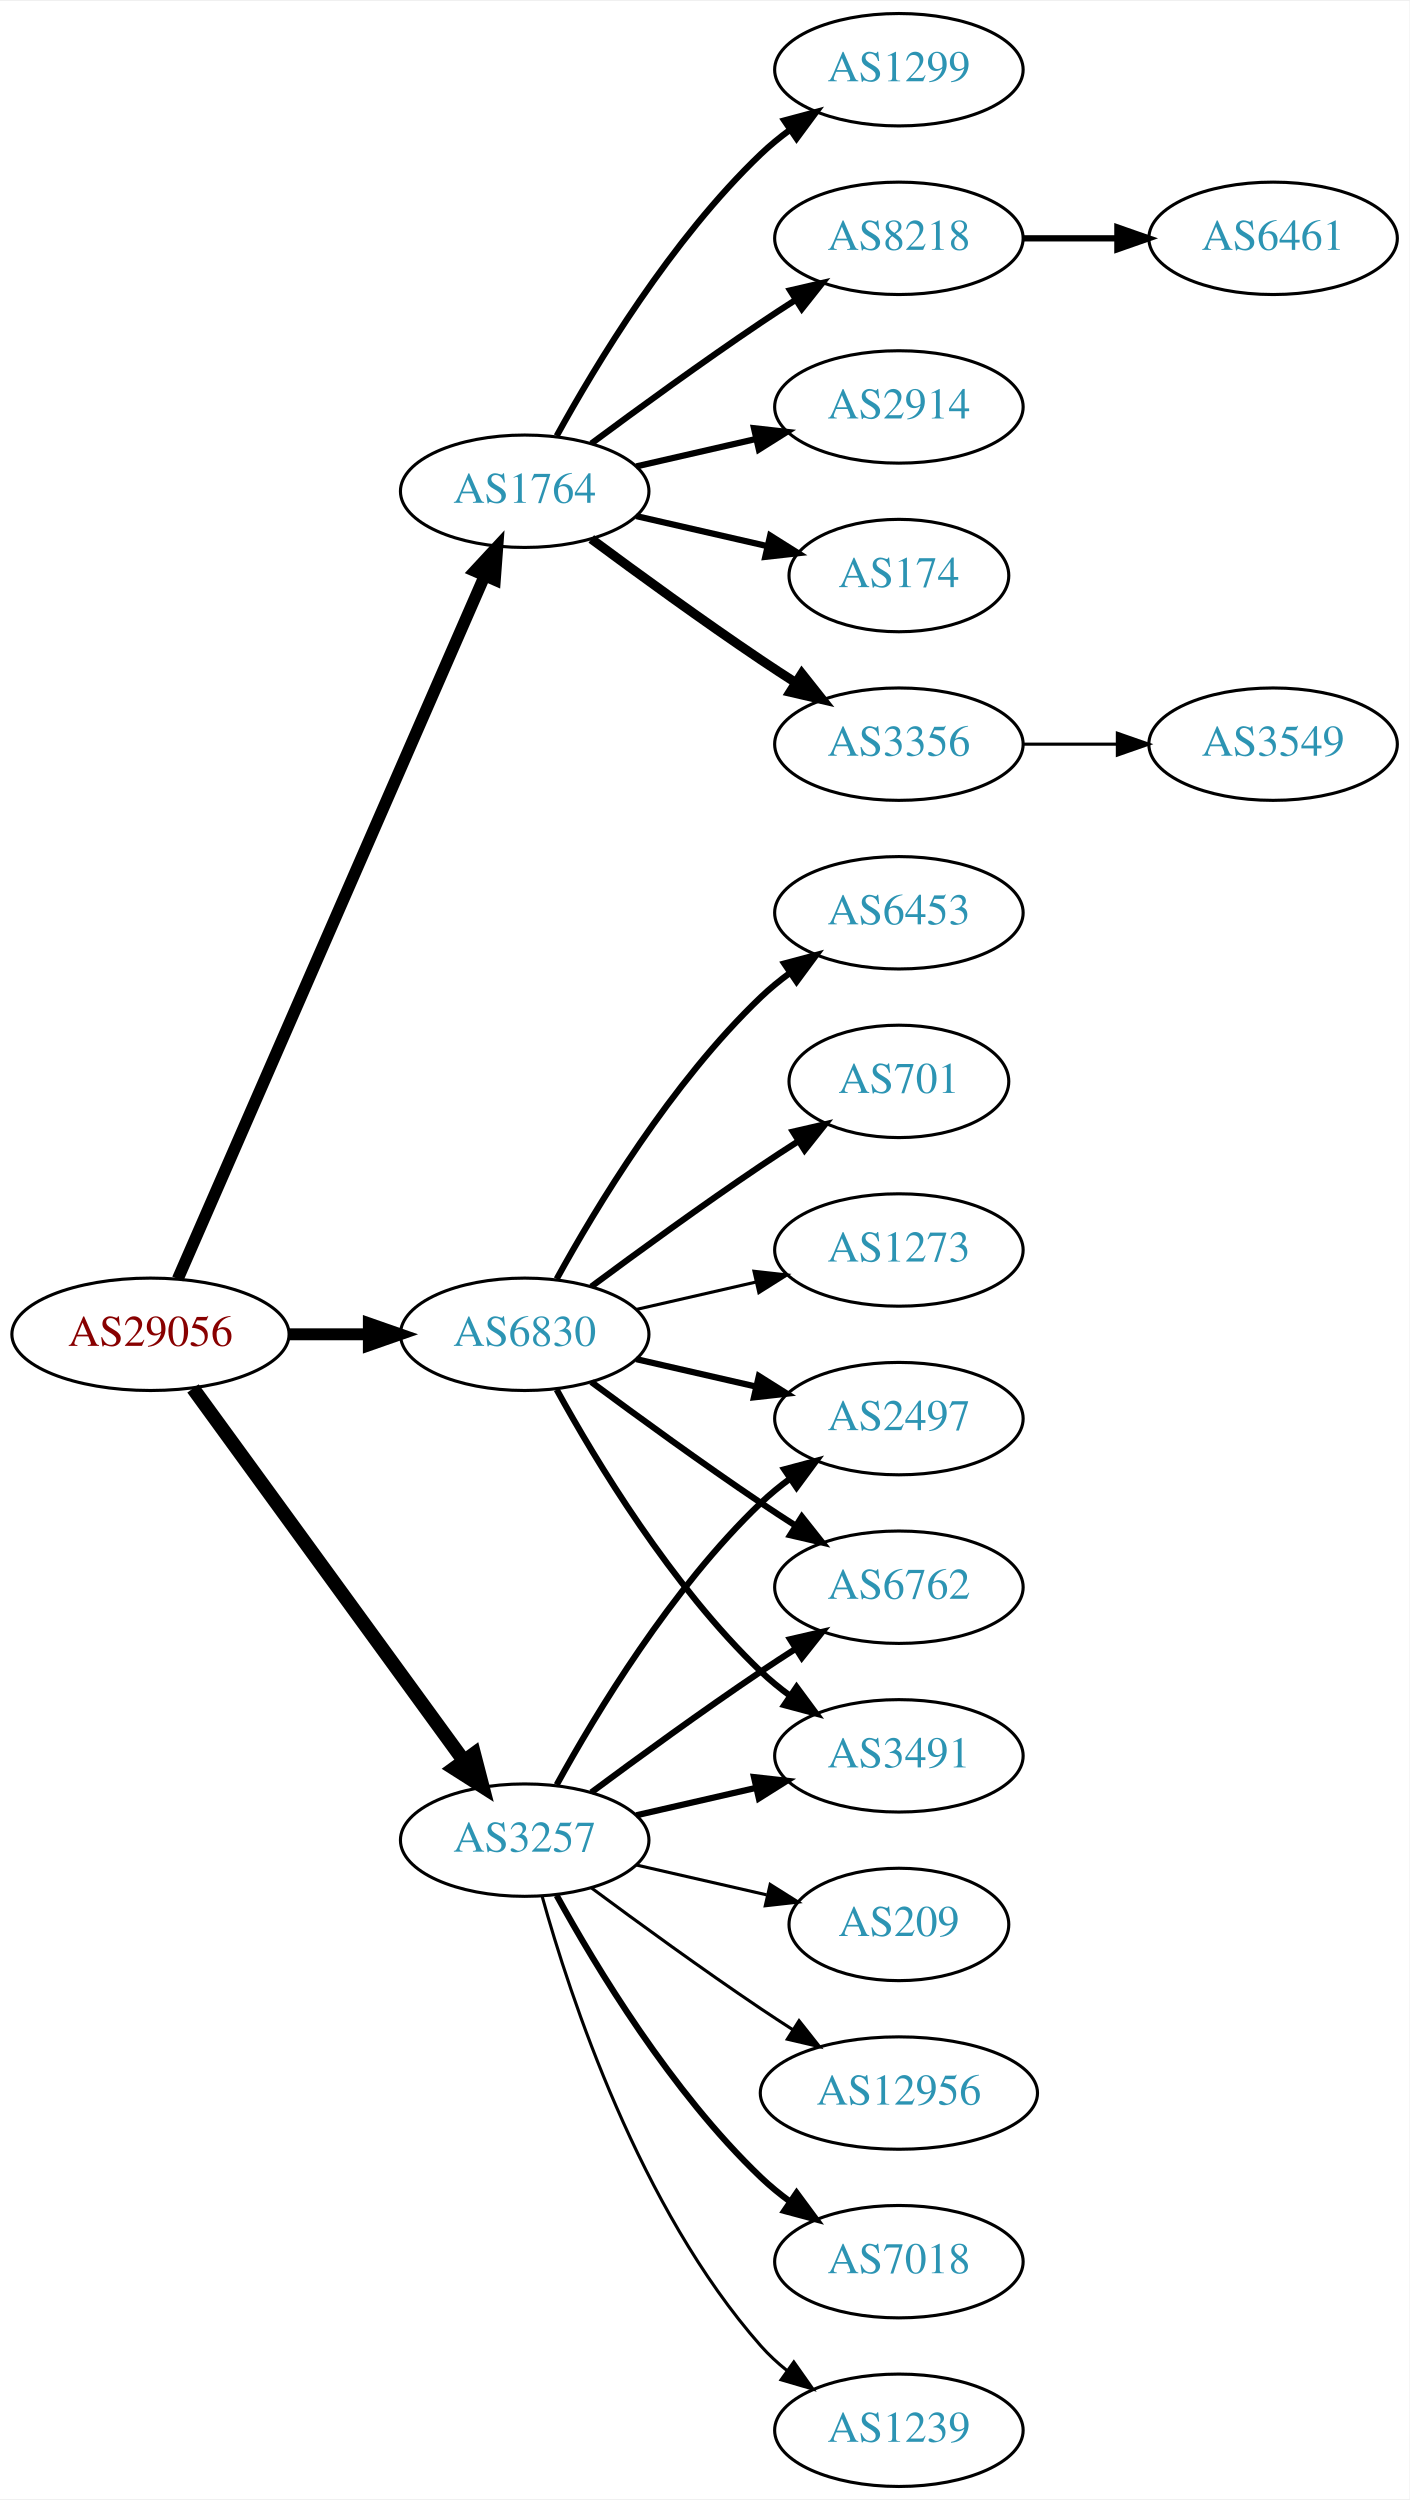
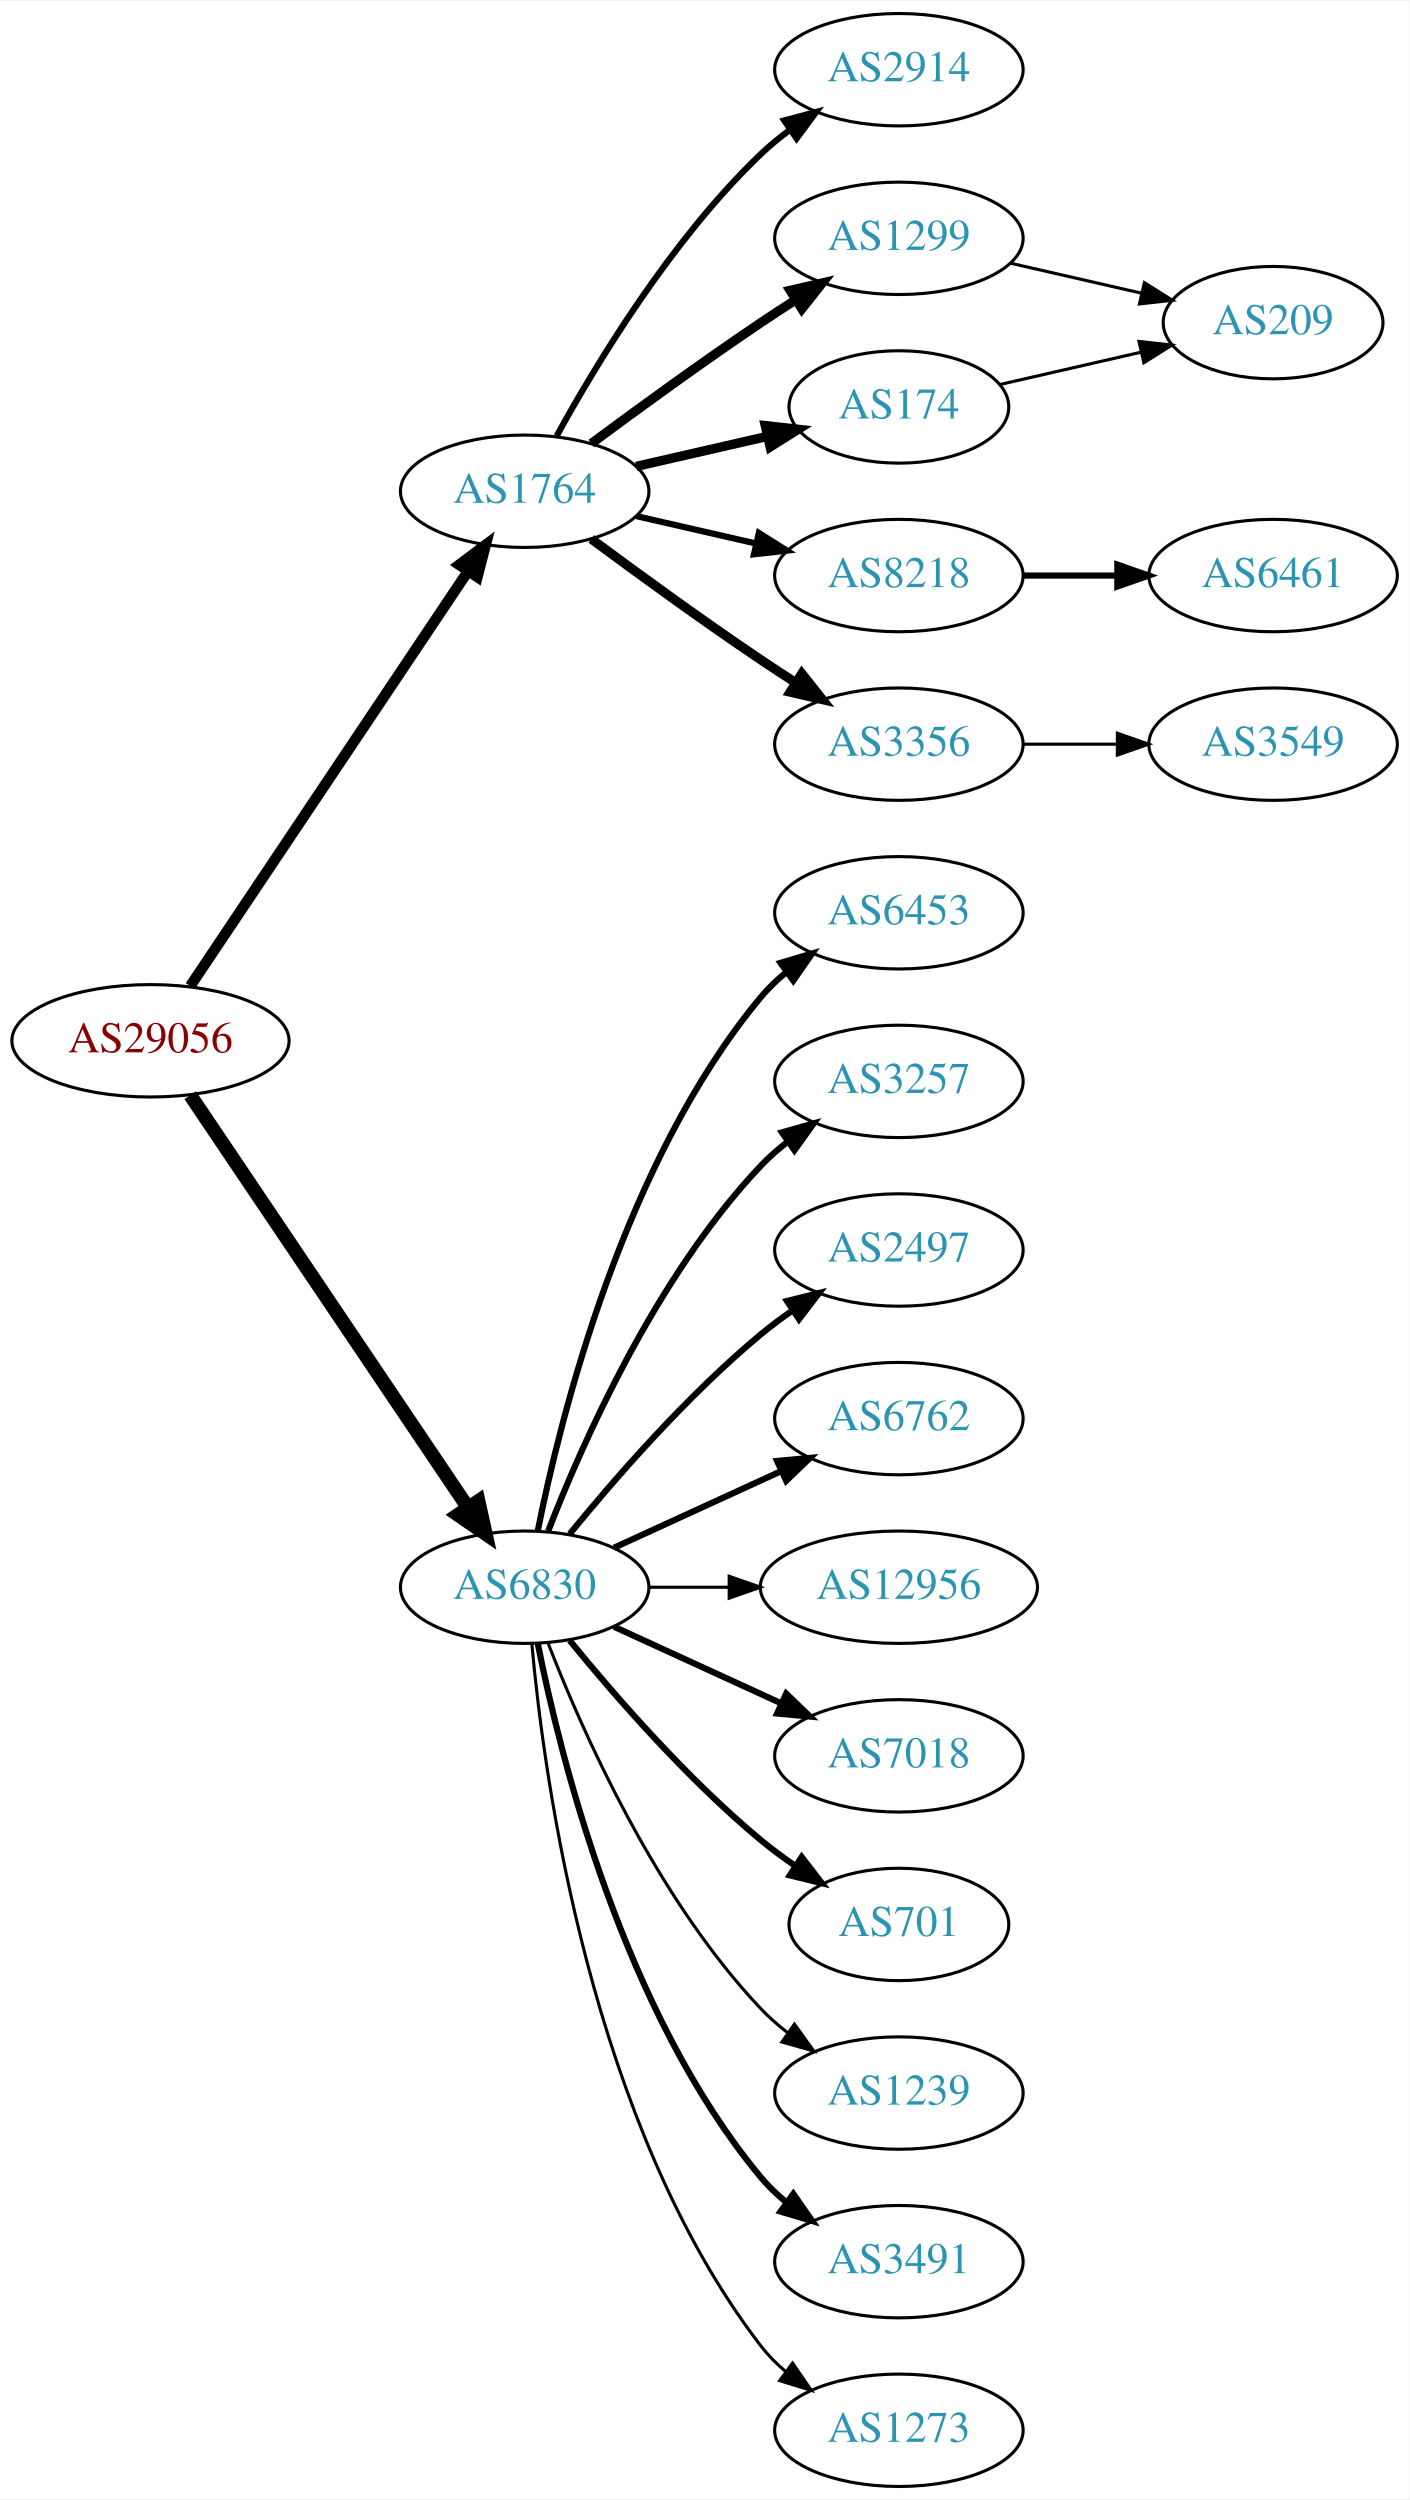
<svg xmlns="http://www.w3.org/2000/svg" xmlns:xlink="http://www.w3.org/1999/xlink" width="451pt" height="800pt" viewBox="0.00 0.00 451.37 800.00">
  <g id="graph0" class="graph" transform="scale(1 1) rotate(0) translate(4 796)">
    <polygon fill="white" stroke="none" points="-4,4 -4,-796 447.37,-796 447.37,4 -4,4" />
    <g id="node1" class="node">
      <g id="a_node1">
        <a xlink:href="/asn/29056" xlink:title="AS29056 ~ Citycom Telekommunikation GmbH [AT]">
-           <ellipse fill="#ffffff" stroke="black" cx="44.196" cy="-369" rx="44.393" ry="18" />
-           <text text-anchor="middle" x="44.196" y="-365.3" font-family="Times,serif" font-size="14.00" fill="#880000">AS29056</text>
+           <ellipse fill="#ffffff" stroke="black" cx="44.196" cy="-463" rx="44.393" ry="18" />
+           <text text-anchor="middle" x="44.196" y="-459.3" font-family="Times,serif" font-size="14.00" fill="#880000">AS29056</text>
        </a>
      </g>
    </g>
    <g id="node2" class="node">
      <g id="a_node2">
        <a xlink:href="/asn/1764" xlink:title="AS1764 ~ NEXTLAYER-AS [AT]">
          <ellipse fill="#ffffff" stroke="black" cx="164.039" cy="-639" rx="39.794" ry="18" />
          <text text-anchor="middle" x="164.039" y="-635.3" font-family="Times,serif" font-size="14.00" fill="#2c94b3">AS1764</text>
        </a>
      </g>
    </g>
    <g id="edge1" class="edge">
-       <path fill="none" stroke="black" stroke-width="3.808" d="M52.928,-386.715C73.029,-432.771 127.038,-556.514 151.141,-611.739" />
-       <polygon fill="black" stroke="black" stroke-width="3.808" points="148.07,-613.454 155.278,-621.219 154.486,-610.654 148.07,-613.454" />
+       <path fill="none" stroke="black" stroke-width="3.441" d="M56.926,-480.519C77.803,-511.699 121.491,-576.948 145.794,-613.245" />
+       <polygon fill="black" stroke="black" stroke-width="3.441" points="143.058,-615.449 151.53,-621.811 148.874,-611.555 143.058,-615.449" />
    </g>
    <g id="node3" class="node">
      <g id="a_node3">
-         <a xlink:href="/asn/3257" xlink:title="AS3257 ~ GTT [DE]">
-           <ellipse fill="#ffffff" stroke="black" cx="164.039" cy="-207" rx="39.794" ry="18" />
-           <text text-anchor="middle" x="164.039" y="-203.3" font-family="Times,serif" font-size="14.00" fill="#2c94b3">AS3257</text>
+         <a xlink:href="/asn/6830" xlink:title="AS6830 ~ LGI-UPC [AT]">
+           <ellipse fill="#ffffff" stroke="black" cx="164.039" cy="-288" rx="39.794" ry="18" />
+           <text text-anchor="middle" x="164.039" y="-284.3" font-family="Times,serif" font-size="14.00" fill="#2c94b3">AS6830</text>
        </a>
      </g>
    </g>
    <g id="edge2" class="edge">
-       <path fill="none" stroke="black" stroke-width="4.5" d="M57.807,-351.663C78.628,-323.04 120.29,-265.767 144.479,-232.514" />
-       <polygon fill="black" stroke="black" stroke-width="4.5" points="147.82,-234.615 150.518,-224.212 141.451,-229.983 147.82,-234.615" />
+       <path fill="none" stroke="black" stroke-width="4.5" d="M56.926,-445.581C77.803,-414.578 121.491,-349.699 145.794,-313.608" />
+       <polygon fill="black" stroke="black" stroke-width="4.5" points="149.21,-315.585 151.53,-305.091 142.678,-311.186 149.21,-315.585" />
    </g>
    <g id="node4" class="node">
      <g id="a_node4">
-         <a xlink:href="/asn/6830" xlink:title="AS6830 ~ LGI-UPC [AT]">
-           <ellipse fill="#ffffff" stroke="black" cx="164.039" cy="-369" rx="39.794" ry="18" />
-           <text text-anchor="middle" x="164.039" y="-365.3" font-family="Times,serif" font-size="14.00" fill="#2c94b3">AS6830</text>
+         <a xlink:href="/asn/2914" xlink:title="AS2914 ~ NTT America, Inc. [US]">
+           <ellipse fill="#ffffff" stroke="black" cx="283.881" cy="-774" rx="39.794" ry="18" />
+           <text text-anchor="middle" x="283.881" y="-770.3" font-family="Times,serif" font-size="14.00" fill="#2c94b3">AS2914</text>
        </a>
      </g>
    </g>
    <g id="edge3" class="edge">
-       <path fill="none" stroke="black" stroke-width="3.808" d="M88.407,-369C96.72,-369 105.482,-369 113.965,-369" />
-       <polygon fill="black" stroke="black" stroke-width="3.808" points="114.123,-372.5 124.123,-369 114.123,-365.5 114.123,-372.5" />
+       <path fill="none" stroke="black" stroke-width="2" d="M174.28,-656.713C186.825,-679.561 211.002,-719.611 239.685,-747 242.553,-749.739 245.742,-752.347 249.051,-754.785" />
+       <polygon fill="black" stroke="black" stroke-width="2" points="247.175,-757.742 257.411,-760.477 251.114,-751.956 247.175,-757.742" />
    </g>
    <g id="node5" class="node">
      <g id="a_node5">
        <a xlink:href="/asn/1299" xlink:title="AS1299 ~ Telia Carrier [EU]">
-           <ellipse fill="#ffffff" stroke="black" cx="283.881" cy="-774" rx="39.794" ry="18" />
-           <text text-anchor="middle" x="283.881" y="-770.3" font-family="Times,serif" font-size="14.00" fill="#2c94b3">AS1299</text>
+           <ellipse fill="#ffffff" stroke="black" cx="283.881" cy="-720" rx="39.794" ry="18" />
+           <text text-anchor="middle" x="283.881" y="-716.3" font-family="Times,serif" font-size="14.00" fill="#2c94b3">AS1299</text>
        </a>
      </g>
    </g>
    <g id="edge4" class="edge">
-       <path fill="none" stroke="black" stroke-width="2" d="M174.28,-656.713C186.825,-679.561 211.002,-719.611 239.685,-747 242.553,-749.739 245.742,-752.347 249.051,-754.785" />
-       <polygon fill="black" stroke="black" stroke-width="2" points="247.175,-757.742 257.411,-760.477 251.114,-751.956 247.175,-757.742" />
+       <path fill="none" stroke="black" stroke-width="3" d="M185.369,-654.277C200.231,-665.304 220.976,-680.407 239.685,-693 243.234,-695.389 246.984,-697.839 250.733,-700.242" />
+       <polygon fill="black" stroke="black" stroke-width="3" points="249.059,-703.325 259.381,-705.712 252.801,-697.409 249.059,-703.325" />
    </g>
    <g id="node6" class="node">
      <g id="a_node6">
        <a xlink:href="/asn/8218" xlink:title="AS8218 ~ legacy Neotelecoms [FR]">
-           <ellipse fill="#ffffff" stroke="black" cx="283.881" cy="-720" rx="39.794" ry="18" />
-           <text text-anchor="middle" x="283.881" y="-716.3" font-family="Times,serif" font-size="14.00" fill="#2c94b3">AS8218</text>
+           <ellipse fill="#ffffff" stroke="black" cx="283.881" cy="-612" rx="39.794" ry="18" />
+           <text text-anchor="middle" x="283.881" y="-608.3" font-family="Times,serif" font-size="14.00" fill="#2c94b3">AS8218</text>
        </a>
      </g>
    </g>
    <g id="edge5" class="edge">
-       <path fill="none" stroke="black" stroke-width="2" d="M185.369,-654.277C200.231,-665.304 220.976,-680.407 239.685,-693 243.234,-695.389 246.984,-697.839 250.733,-700.242" />
-       <polygon fill="black" stroke="black" stroke-width="2" points="249.059,-703.325 259.381,-705.712 252.801,-697.409 249.059,-703.325" />
+       <path fill="none" stroke="black" stroke-width="2" d="M199.758,-631.045C211.758,-628.296 225.379,-625.175 238.071,-622.267" />
+       <polygon fill="black" stroke="black" stroke-width="2" points="239.037,-625.636 248.003,-619.991 237.474,-618.813 239.037,-625.636" />
    </g>
    <g id="node7" class="node">
      <g id="a_node7">
-         <a xlink:href="/asn/2914" xlink:title="AS2914 ~ NTT America, Inc. [US]">
-           <ellipse fill="#ffffff" stroke="black" cx="283.881" cy="-666" rx="39.794" ry="18" />
-           <text text-anchor="middle" x="283.881" y="-662.3" font-family="Times,serif" font-size="14.00" fill="#2c94b3">AS2914</text>
+         <a xlink:href="/asn/3356" xlink:title="AS3356 ~ Level 3 Parent, LLC [US]">
+           <ellipse fill="#ffffff" stroke="black" cx="283.881" cy="-558" rx="39.794" ry="18" />
+           <text text-anchor="middle" x="283.881" y="-554.3" font-family="Times,serif" font-size="14.00" fill="#2c94b3">AS3356</text>
        </a>
      </g>
    </g>
    <g id="edge6" class="edge">
-       <path fill="none" stroke="black" stroke-width="2" d="M199.758,-646.955C211.758,-649.704 225.379,-652.825 238.071,-655.733" />
-       <polygon fill="black" stroke="black" stroke-width="2" points="237.474,-659.187 248.003,-658.009 239.037,-652.364 237.474,-659.187" />
+       <path fill="none" stroke="black" stroke-width="3" d="M185.369,-623.723C200.231,-612.696 220.976,-597.593 239.685,-585 243.234,-582.611 246.984,-580.161 250.733,-577.758" />
+       <polygon fill="black" stroke="black" stroke-width="3" points="252.801,-580.591 259.381,-572.288 249.059,-574.675 252.801,-580.591" />
    </g>
    <g id="node8" class="node">
      <g id="a_node8">
        <a xlink:href="/asn/174" xlink:title="AS174 ~ Cogent Communications [US]">
-           <ellipse fill="#ffffff" stroke="black" cx="283.881" cy="-612" rx="35.194" ry="18" />
-           <text text-anchor="middle" x="283.881" y="-608.3" font-family="Times,serif" font-size="14.00" fill="#2c94b3">AS174</text>
+           <ellipse fill="#ffffff" stroke="black" cx="283.881" cy="-666" rx="35.194" ry="18" />
+           <text text-anchor="middle" x="283.881" y="-662.3" font-family="Times,serif" font-size="14.00" fill="#2c94b3">AS174</text>
        </a>
      </g>
    </g>
    <g id="edge7" class="edge">
-       <path fill="none" stroke="black" stroke-width="2" d="M199.758,-631.045C212.85,-628.045 227.873,-624.604 241.513,-621.478" />
-       <polygon fill="black" stroke="black" stroke-width="2" points="242.655,-624.807 251.621,-619.162 241.091,-617.984 242.655,-624.807" />
-     </g>
-     <g id="node9" class="node">
-       <g id="a_node9">
-         <a xlink:href="/asn/3356" xlink:title="AS3356 ~ Level 3 Parent, LLC [US]">
-           <ellipse fill="#ffffff" stroke="black" cx="283.881" cy="-558" rx="39.794" ry="18" />
-           <text text-anchor="middle" x="283.881" y="-554.3" font-family="Times,serif" font-size="14.00" fill="#2c94b3">AS3356</text>
-         </a>
-       </g>
-     </g>
-     <g id="edge8" class="edge">
-       <path fill="none" stroke="black" stroke-width="3" d="M185.369,-623.723C200.231,-612.696 220.976,-597.593 239.685,-585 243.234,-582.611 246.984,-580.161 250.733,-577.758" />
-       <polygon fill="black" stroke="black" stroke-width="3" points="252.801,-580.591 259.381,-572.288 249.059,-574.675 252.801,-580.591" />
-     </g>
-     <g id="node12" class="node">
-       <g id="a_node12">
-         <a xlink:href="/asn/2497" xlink:title="AS2497 ~ Internet Initiative Japan Inc. [JP]">
-           <ellipse fill="#ffffff" stroke="black" cx="283.881" cy="-342" rx="39.794" ry="18" />
-           <text text-anchor="middle" x="283.881" y="-338.3" font-family="Times,serif" font-size="14.00" fill="#2c94b3">AS2497</text>
-         </a>
-       </g>
-     </g>
-     <g id="edge11" class="edge">
-       <path fill="none" stroke="black" stroke-width="2" d="M174.28,-224.713C186.825,-247.561 211.002,-287.611 239.685,-315 242.553,-317.739 245.742,-320.347 249.051,-322.785" />
-       <polygon fill="black" stroke="black" stroke-width="2" points="247.175,-325.742 257.411,-328.477 251.114,-319.956 247.175,-325.742" />
-     </g>
-     <g id="node13" class="node">
-       <g id="a_node13">
-         <a xlink:href="/asn/6762" xlink:title="AS6762 ~ TELECOM ITALIA SPARKLE S.p.A. [IT]">
-           <ellipse fill="#ffffff" stroke="black" cx="283.881" cy="-288" rx="39.794" ry="18" />
-           <text text-anchor="middle" x="283.881" y="-284.3" font-family="Times,serif" font-size="14.00" fill="#2c94b3">AS6762</text>
-         </a>
-       </g>
-     </g>
-     <g id="edge12" class="edge">
-       <path fill="none" stroke="black" stroke-width="2" d="M185.369,-222.277C200.231,-233.304 220.976,-248.407 239.685,-261 243.234,-263.389 246.984,-265.839 250.733,-268.242" />
-       <polygon fill="black" stroke="black" stroke-width="2" points="249.059,-271.325 259.381,-273.712 252.801,-265.409 249.059,-271.325" />
-     </g>
-     <g id="node14" class="node">
-       <g id="a_node14">
-         <a xlink:href="/asn/12956" xlink:title="AS12956 ~ TELXIUS [ES]">
-           <ellipse fill="#ffffff" stroke="black" cx="283.881" cy="-126" rx="44.393" ry="18" />
-           <text text-anchor="middle" x="283.881" y="-122.3" font-family="Times,serif" font-size="14.00" fill="#2c94b3">AS12956</text>
-         </a>
-       </g>
-     </g>
-     <g id="edge13" class="edge">
-       <path fill="none" stroke="black" d="M185.369,-191.723C200.231,-180.696 220.976,-165.593 239.685,-153 242.975,-150.785 246.438,-148.518 249.912,-146.285" />
-       <polygon fill="black" stroke="black" points="251.909,-149.163 258.479,-140.852 248.16,-143.252 251.909,-149.163" />
-     </g>
-     <g id="node15" class="node">
-       <g id="a_node15">
-         <a xlink:href="/asn/7018" xlink:title="AS7018 ~ AT&amp;T Services, Inc. [US]">
-           <ellipse fill="#ffffff" stroke="black" cx="283.881" cy="-72" rx="39.794" ry="18" />
-           <text text-anchor="middle" x="283.881" y="-68.3" font-family="Times,serif" font-size="14.00" fill="#2c94b3">AS7018</text>
-         </a>
-       </g>
-     </g>
-     <g id="edge14" class="edge">
-       <path fill="none" stroke="black" stroke-width="2" d="M174.28,-189.287C186.825,-166.439 211.002,-126.389 239.685,-99 242.553,-96.261 245.742,-93.653 249.051,-91.215" />
-       <polygon fill="black" stroke="black" stroke-width="2" points="251.114,-94.044 257.411,-85.523 247.175,-88.258 251.114,-94.044" />
-     </g>
-     <g id="node16" class="node">
-       <g id="a_node16">
-         <a xlink:href="/asn/3491" xlink:title="AS3491 ~ PCCW Global, Inc. [US]">
-           <ellipse fill="#ffffff" stroke="black" cx="283.881" cy="-234" rx="39.794" ry="18" />
-           <text text-anchor="middle" x="283.881" y="-230.3" font-family="Times,serif" font-size="14.00" fill="#2c94b3">AS3491</text>
-         </a>
-       </g>
-     </g>
-     <g id="edge15" class="edge">
-       <path fill="none" stroke="black" stroke-width="2" d="M199.758,-214.955C211.758,-217.704 225.379,-220.825 238.071,-223.733" />
-       <polygon fill="black" stroke="black" stroke-width="2" points="237.474,-227.187 248.003,-226.009 239.037,-220.364 237.474,-227.187" />
-     </g>
-     <g id="node17" class="node">
-       <g id="a_node17">
-         <a xlink:href="/asn/1239" xlink:title="AS1239 ~ Sprint [US]">
-           <ellipse fill="#ffffff" stroke="black" cx="283.881" cy="-18" rx="39.794" ry="18" />
-           <text text-anchor="middle" x="283.881" y="-14.3" font-family="Times,serif" font-size="14.00" fill="#2c94b3">AS1239</text>
-         </a>
-       </g>
-     </g>
-     <g id="edge16" class="edge">
-       <path fill="none" stroke="black" d="M169.612,-189.054C178.517,-157.005 200.801,-89.158 239.685,-45 242.169,-42.179 245.019,-39.551 248.044,-37.129" />
-       <polygon fill="black" stroke="black" points="250.23,-39.869 256.334,-31.209 246.162,-34.172 250.23,-39.869" />
-     </g>
-     <g id="node18" class="node">
-       <g id="a_node18">
-         <a xlink:href="/asn/209" xlink:title="AS209 ~ CenturyLink Communications, LLC [US]">
-           <ellipse fill="#ffffff" stroke="black" cx="283.881" cy="-180" rx="35.194" ry="18" />
-           <text text-anchor="middle" x="283.881" y="-176.3" font-family="Times,serif" font-size="14.00" fill="#2c94b3">AS209</text>
-         </a>
-       </g>
-     </g>
-     <g id="edge17" class="edge">
-       <path fill="none" stroke="black" d="M199.758,-199.045C212.85,-196.045 227.873,-192.604 241.513,-189.478" />
-       <polygon fill="black" stroke="black" points="242.655,-192.807 251.621,-187.162 241.091,-185.984 242.655,-192.807" />
-     </g>
-     <g id="edge20" class="edge">
-       <path fill="none" stroke="black" stroke-width="2" d="M199.758,-361.045C211.758,-358.296 225.379,-355.175 238.071,-352.267" />
-       <polygon fill="black" stroke="black" stroke-width="2" points="239.037,-355.636 248.003,-349.991 237.474,-348.813 239.037,-355.636" />
-     </g>
-     <g id="edge21" class="edge">
-       <path fill="none" stroke="black" stroke-width="2" d="M185.369,-353.723C200.231,-342.696 220.976,-327.593 239.685,-315 243.234,-312.611 246.984,-310.161 250.733,-307.758" />
-       <polygon fill="black" stroke="black" stroke-width="2" points="252.801,-310.591 259.381,-302.288 249.059,-304.675 252.801,-310.591" />
-     </g>
-     <g id="edge19" class="edge">
-       <path fill="none" stroke="black" stroke-width="2" d="M174.28,-351.287C186.825,-328.439 211.002,-288.389 239.685,-261 242.553,-258.261 245.742,-255.653 249.051,-253.215" />
-       <polygon fill="black" stroke="black" stroke-width="2" points="251.114,-256.044 257.411,-247.523 247.175,-250.258 251.114,-256.044" />
-     </g>
-     <g id="node19" class="node">
-       <g id="a_node19">
+       <path fill="none" stroke="black" stroke-width="3" d="M199.758,-646.955C212.85,-649.955 227.873,-653.396 241.513,-656.522" />
+       <polygon fill="black" stroke="black" stroke-width="3" points="241.091,-660.016 251.621,-658.838 242.655,-653.193 241.091,-660.016" />
+     </g>
+     <g id="node11" class="node">
+       <g id="a_node11">
        <a xlink:href="/asn/6453" xlink:title="AS6453 ~ TATA COMMUNICATIONS (AMERICA) INC [US]">
          <ellipse fill="#ffffff" stroke="black" cx="283.881" cy="-504" rx="39.794" ry="18" />
          <text text-anchor="middle" x="283.881" y="-500.3" font-family="Times,serif" font-size="14.00" fill="#2c94b3">AS6453</text>
        </a>
      </g>
    </g>
+     <g id="edge10" class="edge">
+       <path fill="none" stroke="black" stroke-width="2" d="M168.237,-306.073C175.401,-342.141 195.675,-424.125 239.685,-477 242.09,-479.889 244.886,-482.563 247.879,-485.013" />
+       <polygon fill="black" stroke="black" stroke-width="2" points="245.967,-487.95 256.122,-490.973 250.069,-482.277 245.967,-487.95" />
+     </g>
+     <g id="node12" class="node">
+       <g id="a_node12">
+         <a xlink:href="/asn/3257" xlink:title="AS3257 ~ GTT [DE]">
+           <ellipse fill="#ffffff" stroke="black" cx="283.881" cy="-450" rx="39.794" ry="18" />
+           <text text-anchor="middle" x="283.881" y="-446.3" font-family="Times,serif" font-size="14.00" fill="#2c94b3">AS3257</text>
+         </a>
+       </g>
+     </g>
+     <g id="edge11" class="edge">
+       <path fill="none" stroke="black" stroke-width="2" d="M171.562,-305.994C182.312,-333.728 205.969,-387.429 239.685,-423 242.271,-425.728 245.188,-428.294 248.257,-430.677" />
+       <polygon fill="black" stroke="black" stroke-width="2" points="246.411,-433.658 256.605,-436.543 250.435,-427.93 246.411,-433.658" />
+     </g>
+     <g id="node13" class="node">
+       <g id="a_node13">
+         <a xlink:href="/asn/2497" xlink:title="AS2497 ~ Internet Initiative Japan Inc. [JP]">
+           <ellipse fill="#ffffff" stroke="black" cx="283.881" cy="-396" rx="39.794" ry="18" />
+           <text text-anchor="middle" x="283.881" y="-392.3" font-family="Times,serif" font-size="14.00" fill="#2c94b3">AS2497</text>
+         </a>
+       </g>
+     </g>
+     <g id="edge12" class="edge">
+       <path fill="none" stroke="black" stroke-width="2" d="M178.458,-305.065C192.572,-322.375 215.987,-349.345 239.685,-369 242.901,-371.668 246.402,-374.27 249.972,-376.741" />
+       <polygon fill="black" stroke="black" stroke-width="2" points="248.05,-379.666 258.329,-382.236 251.896,-373.817 248.05,-379.666" />
+     </g>
+     <g id="node14" class="node">
+       <g id="a_node14">
+         <a xlink:href="/asn/6762" xlink:title="AS6762 ~ TELECOM ITALIA SPARKLE S.p.A. [IT]">
+           <ellipse fill="#ffffff" stroke="black" cx="283.881" cy="-342" rx="39.794" ry="18" />
+           <text text-anchor="middle" x="283.881" y="-338.3" font-family="Times,serif" font-size="14.00" fill="#2c94b3">AS6762</text>
+         </a>
+       </g>
+     </g>
+     <g id="edge13" class="edge">
+       <path fill="none" stroke="black" stroke-width="2" d="M192.667,-300.661C208.624,-307.973 228.895,-317.261 246.178,-325.181" />
+       <polygon fill="black" stroke="black" stroke-width="2" points="244.876,-328.435 255.425,-329.419 247.793,-322.071 244.876,-328.435" />
+     </g>
+     <g id="node15" class="node">
+       <g id="a_node15">
+         <a xlink:href="/asn/12956" xlink:title="AS12956 ~ TELXIUS [ES]">
+           <ellipse fill="#ffffff" stroke="black" cx="283.881" cy="-288" rx="44.393" ry="18" />
+           <text text-anchor="middle" x="283.881" y="-284.3" font-family="Times,serif" font-size="14.00" fill="#2c94b3">AS12956</text>
+         </a>
+       </g>
+     </g>
+     <g id="edge14" class="edge">
+       <path fill="none" stroke="black" d="M203.951,-288C212.054,-288 220.729,-288 229.255,-288" />
+       <polygon fill="black" stroke="black" points="229.533,-291.5 239.533,-288 229.533,-284.5 229.533,-291.5" />
+     </g>
+     <g id="node16" class="node">
+       <g id="a_node16">
+         <a xlink:href="/asn/7018" xlink:title="AS7018 ~ AT&amp;T Services, Inc. [US]">
+           <ellipse fill="#ffffff" stroke="black" cx="283.881" cy="-234" rx="39.794" ry="18" />
+           <text text-anchor="middle" x="283.881" y="-230.3" font-family="Times,serif" font-size="14.00" fill="#2c94b3">AS7018</text>
+         </a>
+       </g>
+     </g>
+     <g id="edge15" class="edge">
+       <path fill="none" stroke="black" stroke-width="2" d="M192.667,-275.339C208.624,-268.027 228.895,-258.739 246.178,-250.819" />
+       <polygon fill="black" stroke="black" stroke-width="2" points="247.793,-253.929 255.425,-246.581 244.876,-247.565 247.793,-253.929" />
+     </g>
+     <g id="node17" class="node">
+       <g id="a_node17">
+         <a xlink:href="/asn/701" xlink:title="AS701 ~ UUNET [US]">
+           <ellipse fill="#ffffff" stroke="black" cx="283.881" cy="-180" rx="35.194" ry="18" />
+           <text text-anchor="middle" x="283.881" y="-176.3" font-family="Times,serif" font-size="14.00" fill="#2c94b3">AS701</text>
+         </a>
+       </g>
+     </g>
+     <g id="edge16" class="edge">
+       <path fill="none" stroke="black" stroke-width="2" d="M178.458,-270.935C192.572,-253.625 215.987,-226.655 239.685,-207 243.148,-204.128 246.941,-201.331 250.795,-198.692" />
+       <polygon fill="black" stroke="black" stroke-width="2" points="252.757,-201.592 259.228,-193.203 248.938,-195.725 252.757,-201.592" />
+     </g>
+     <g id="node18" class="node">
+       <g id="a_node18">
+         <a xlink:href="/asn/1239" xlink:title="AS1239 ~ Sprint [US]">
+           <ellipse fill="#ffffff" stroke="black" cx="283.881" cy="-126" rx="39.794" ry="18" />
+           <text text-anchor="middle" x="283.881" y="-122.3" font-family="Times,serif" font-size="14.00" fill="#2c94b3">AS1239</text>
+         </a>
+       </g>
+     </g>
+     <g id="edge17" class="edge">
+       <path fill="none" stroke="black" d="M171.562,-270.006C182.312,-242.272 205.969,-188.571 239.685,-153 242.271,-150.272 245.188,-147.706 248.257,-145.323" />
+       <polygon fill="black" stroke="black" points="250.435,-148.07 256.605,-139.457 246.411,-142.342 250.435,-148.07" />
+     </g>
+     <g id="node19" class="node">
+       <g id="a_node19">
+         <a xlink:href="/asn/3491" xlink:title="AS3491 ~ PCCW Global, Inc. [US]">
+           <ellipse fill="#ffffff" stroke="black" cx="283.881" cy="-72" rx="39.794" ry="18" />
+           <text text-anchor="middle" x="283.881" y="-68.3" font-family="Times,serif" font-size="14.00" fill="#2c94b3">AS3491</text>
+         </a>
+       </g>
+     </g>
    <g id="edge18" class="edge">
-       <path fill="none" stroke="black" stroke-width="2" d="M174.28,-386.713C186.825,-409.561 211.002,-449.611 239.685,-477 242.553,-479.739 245.742,-482.347 249.051,-484.785" />
-       <polygon fill="black" stroke="black" stroke-width="2" points="247.175,-487.742 257.411,-490.477 251.114,-481.956 247.175,-487.742" />
+       <path fill="none" stroke="black" stroke-width="2" d="M168.237,-269.927C175.401,-233.859 195.675,-151.875 239.685,-99 242.09,-96.111 244.886,-93.437 247.879,-90.987" />
+       <polygon fill="black" stroke="black" stroke-width="2" points="250.069,-93.722 256.122,-85.027 245.967,-88.05 250.069,-93.722" />
    </g>
    <g id="node20" class="node">
      <g id="a_node20">
-         <a xlink:href="/asn/701" xlink:title="AS701 ~ UUNET [US]">
-           <ellipse fill="#ffffff" stroke="black" cx="283.881" cy="-450" rx="35.194" ry="18" />
-           <text text-anchor="middle" x="283.881" y="-446.3" font-family="Times,serif" font-size="14.00" fill="#2c94b3">AS701</text>
-         </a>
-       </g>
-     </g>
-     <g id="edge22" class="edge">
-       <path fill="none" stroke="black" stroke-width="2" d="M185.369,-384.277C200.231,-395.304 220.976,-410.407 239.685,-423 243.502,-425.569 247.552,-428.21 251.583,-430.786" />
-       <polygon fill="black" stroke="black" stroke-width="2" points="249.952,-433.895 260.277,-436.271 253.687,-427.975 249.952,-433.895" />
+         <a xlink:href="/asn/1273" xlink:title="AS1273 ~ Vodafone Group PLC [EU]">
+           <ellipse fill="#ffffff" stroke="black" cx="283.881" cy="-18" rx="39.794" ry="18" />
+           <text text-anchor="middle" x="283.881" y="-14.3" font-family="Times,serif" font-size="14.00" fill="#2c94b3">AS1273</text>
+         </a>
+       </g>
+     </g>
+     <g id="edge19" class="edge">
+       <path fill="none" stroke="black" d="M166.323,-269.883C170.221,-226.668 185.238,-115.869 239.685,-45 241.975,-42.02 244.695,-39.284 247.639,-36.795" />
+       <polygon fill="black" stroke="black" points="249.833,-39.527 255.816,-30.782 245.686,-33.888 249.833,-39.527" />
    </g>
    <g id="node21" class="node">
      <g id="a_node21">
-         <a xlink:href="/asn/1273" xlink:title="AS1273 ~ Vodafone Group PLC [EU]">
-           <ellipse fill="#ffffff" stroke="black" cx="283.881" cy="-396" rx="39.794" ry="18" />
-           <text text-anchor="middle" x="283.881" y="-392.3" font-family="Times,serif" font-size="14.00" fill="#2c94b3">AS1273</text>
-         </a>
-       </g>
-     </g>
-     <g id="edge23" class="edge">
-       <path fill="none" stroke="black" d="M199.758,-376.955C211.758,-379.704 225.379,-382.825 238.071,-385.733" />
-       <polygon fill="black" stroke="black" points="237.474,-389.187 248.003,-388.009 239.037,-382.364 237.474,-389.187" />
+         <a xlink:href="/asn/209" xlink:title="AS209 ~ CenturyLink Communications, LLC [US]">
+           <ellipse fill="#ffffff" stroke="black" cx="403.724" cy="-693" rx="35.194" ry="18" />
+           <text text-anchor="middle" x="403.724" y="-689.3" font-family="Times,serif" font-size="14.00" fill="#2c94b3">AS209</text>
+         </a>
+       </g>
+     </g>
+     <g id="edge20" class="edge">
+       <path fill="none" stroke="black" d="M319.6,-712.045C332.693,-709.045 347.715,-705.604 361.356,-702.478" />
+       <polygon fill="black" stroke="black" points="362.497,-705.807 371.463,-700.162 360.934,-698.984 362.497,-705.807" />
+     </g>
+     <g id="node9" class="node">
+       <g id="a_node9">
+         <a xlink:href="/asn/6461" xlink:title="AS6461 ~ Zayo Bandwidth [US]">
+           <ellipse fill="#ffffff" stroke="black" cx="403.724" cy="-612" rx="39.794" ry="18" />
+           <text text-anchor="middle" x="403.724" y="-608.3" font-family="Times,serif" font-size="14.00" fill="#2c94b3">AS6461</text>
+         </a>
+       </g>
+     </g>
+     <g id="edge8" class="edge">
+       <path fill="none" stroke="black" stroke-width="2" d="M323.794,-612C333.347,-612 343.697,-612 353.659,-612" />
+       <polygon fill="black" stroke="black" stroke-width="2" points="353.852,-615.5 363.852,-612 353.852,-608.5 353.852,-615.5" />
    </g>
    <g id="node10" class="node">
      <g id="a_node10">
-         <a xlink:href="/asn/6461" xlink:title="AS6461 ~ Zayo Bandwidth [US]">
-           <ellipse fill="#ffffff" stroke="black" cx="403.724" cy="-720" rx="39.794" ry="18" />
-           <text text-anchor="middle" x="403.724" y="-716.3" font-family="Times,serif" font-size="14.00" fill="#2c94b3">AS6461</text>
-         </a>
-       </g>
-     </g>
-     <g id="edge9" class="edge">
-       <path fill="none" stroke="black" stroke-width="2" d="M323.794,-720C333.347,-720 343.697,-720 353.659,-720" />
-       <polygon fill="black" stroke="black" stroke-width="2" points="353.852,-723.5 363.852,-720 353.852,-716.5 353.852,-723.5" />
-     </g>
-     <g id="node11" class="node">
-       <g id="a_node11">
        <a xlink:href="/asn/3549" xlink:title="AS3549 ~ Level 3 Parent, LLC [US]">
          <ellipse fill="#ffffff" stroke="black" cx="403.724" cy="-558" rx="39.794" ry="18" />
          <text text-anchor="middle" x="403.724" y="-554.3" font-family="Times,serif" font-size="14.00" fill="#2c94b3">AS3549</text>
        </a>
      </g>
    </g>
-     <g id="edge10" class="edge">
+     <g id="edge9" class="edge">
      <path fill="none" stroke="black" d="M323.794,-558C333.347,-558 343.697,-558 353.659,-558" />
      <polygon fill="black" stroke="black" points="353.852,-561.5 363.852,-558 353.852,-554.5 353.852,-561.5" />
    </g>
+     <g id="edge21" class="edge">
+       <path fill="none" stroke="black" d="M316.151,-673.165C330.002,-676.338 346.488,-680.115 361.34,-683.518" />
+       <polygon fill="black" stroke="black" points="360.778,-686.98 371.307,-685.802 362.342,-680.157 360.778,-686.98" />
+     </g>
  </g>
</svg>
